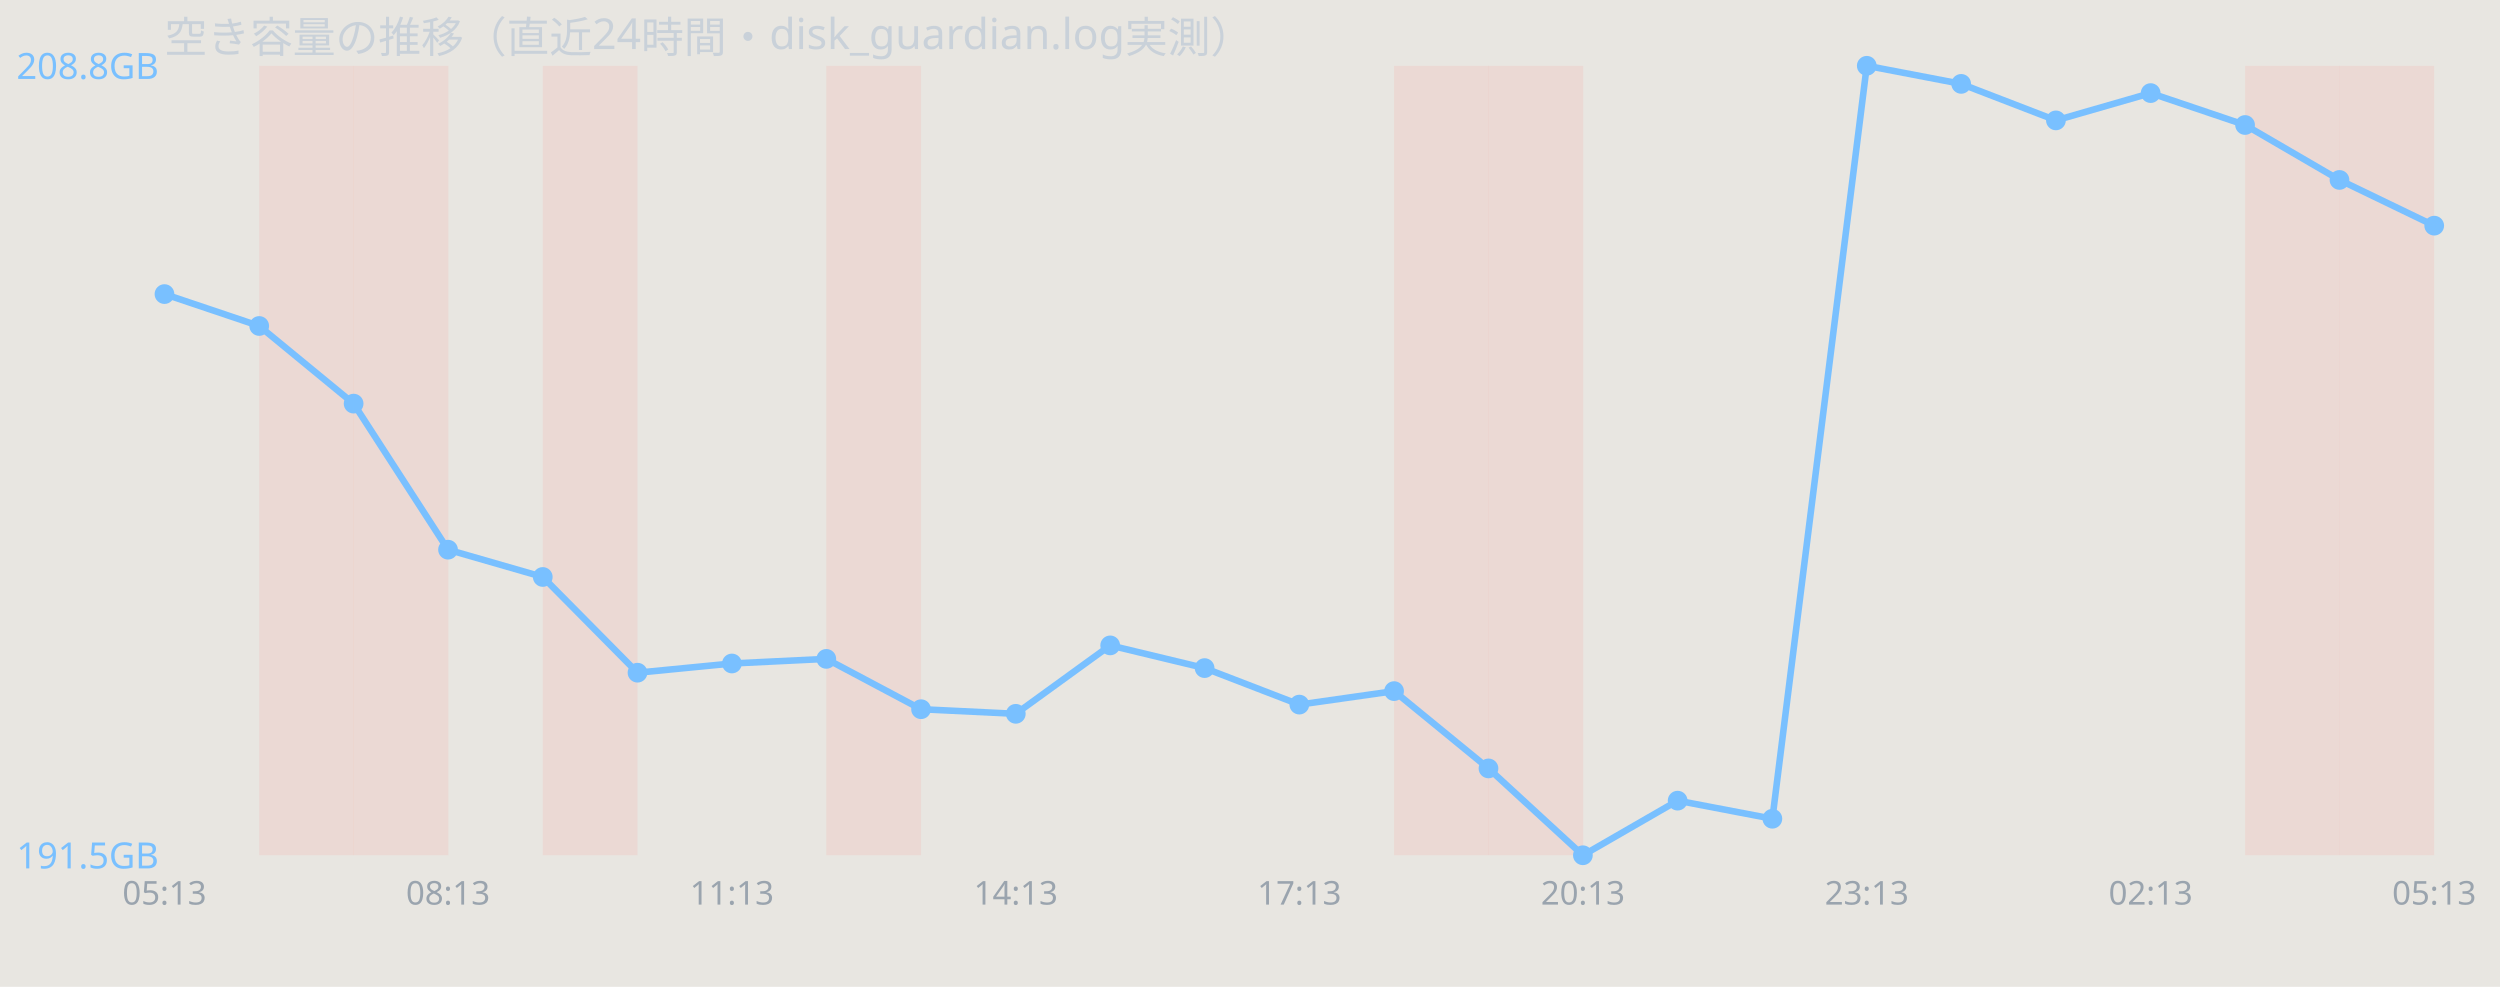
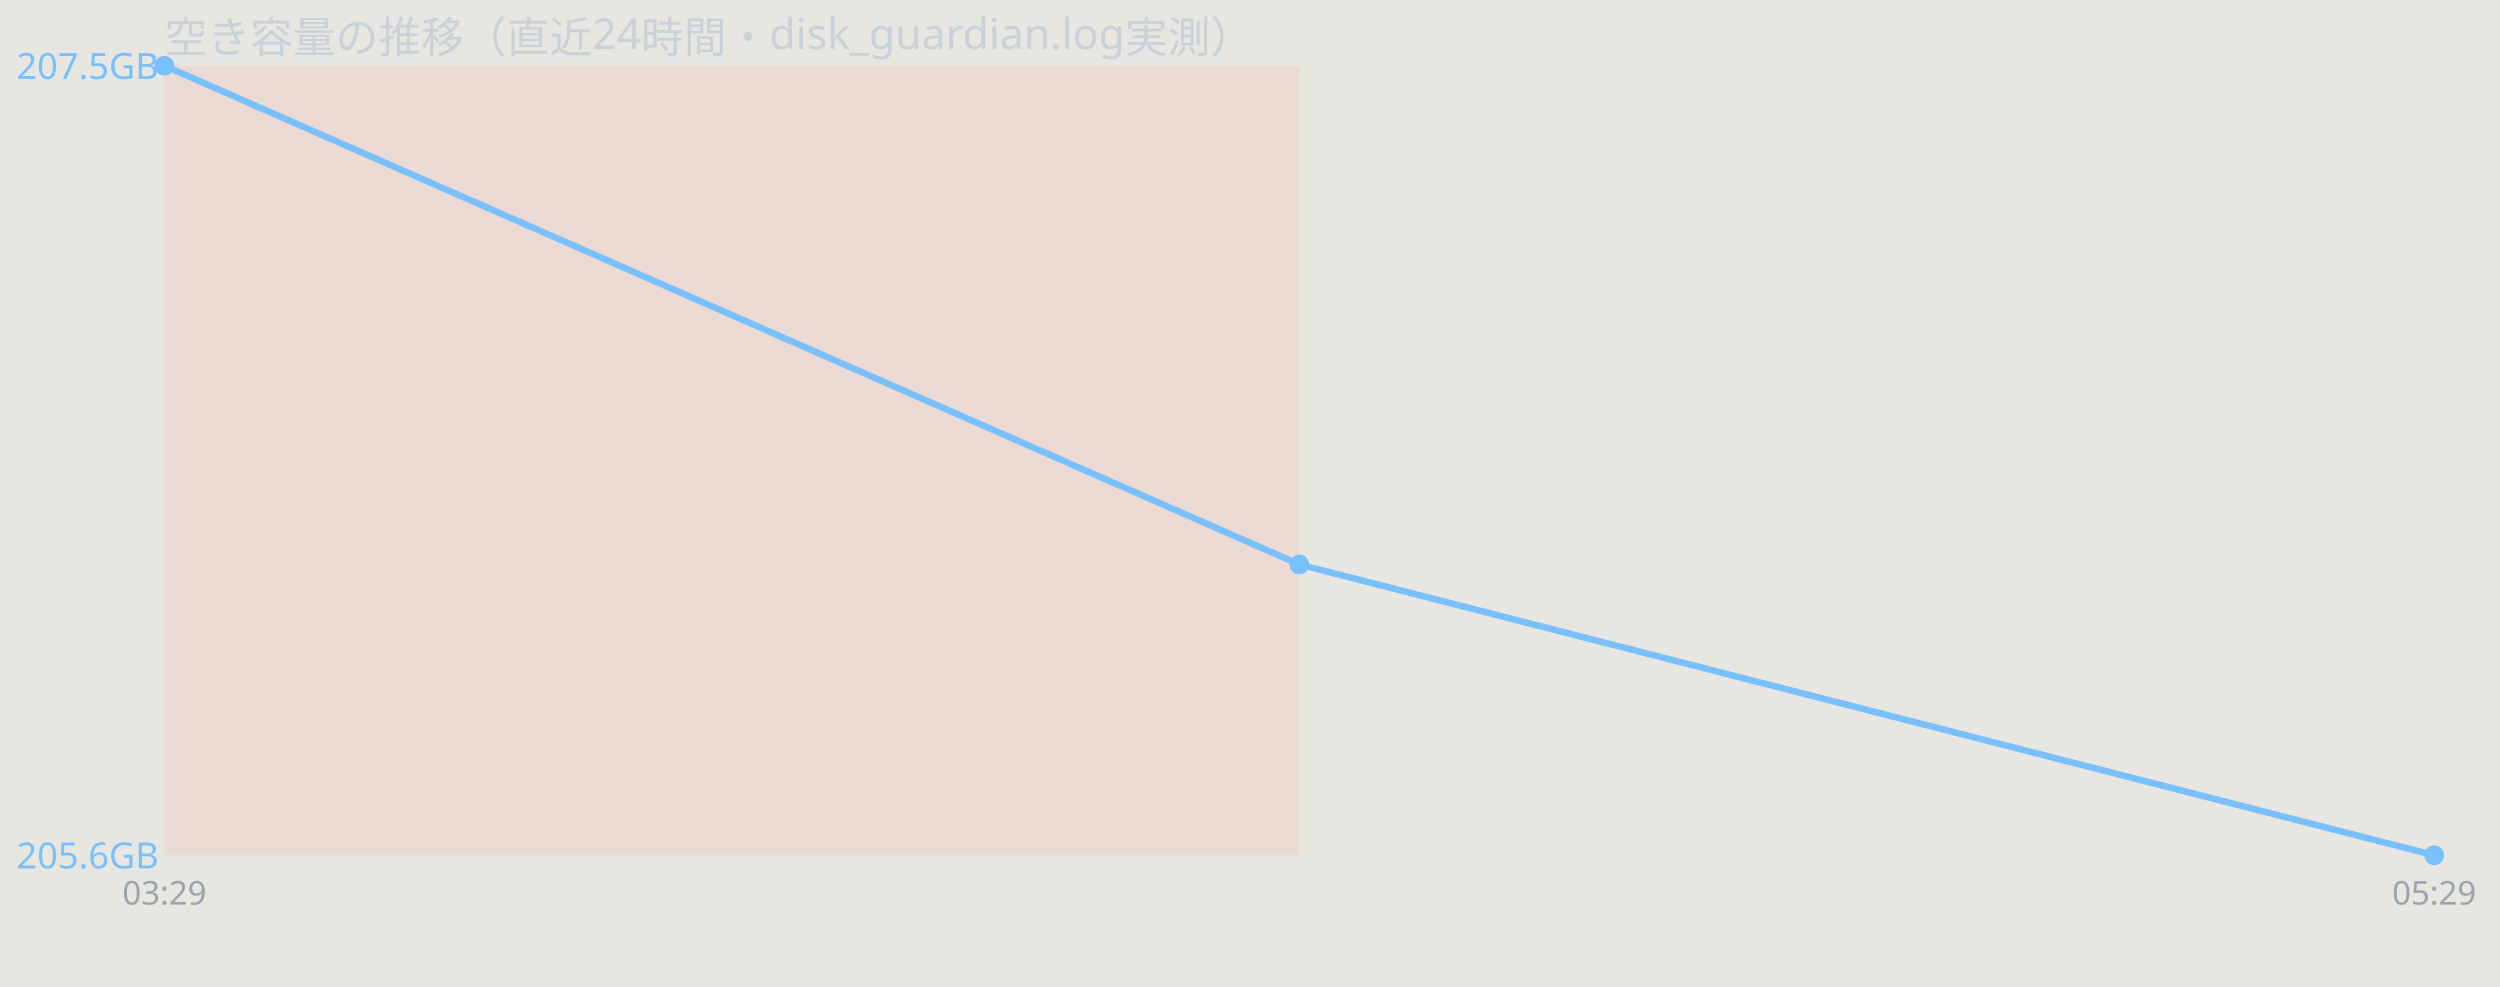
<svg xmlns="http://www.w3.org/2000/svg" width="760" height="300" viewBox="0 0 760 300" font-family="sans-serif">
  <rect width="760" height="300" fill="#e8e6e1" />
  <text x="50" y="16" font-size="13" fill="#c9d1d9">空き容量の推移（直近24時間・disk_guardian.log実測）</text>
-   <rect x="78.8" y="20" width="28.8" height="240" fill="#ff7b72" opacity="0.12" />
-   <rect x="107.5" y="20" width="28.8" height="240" fill="#ff7b72" opacity="0.12" />
-   <rect x="165.0" y="20" width="28.8" height="240" fill="#ff7b72" opacity="0.12" />
-   <rect x="251.2" y="20" width="28.8" height="240" fill="#ff7b72" opacity="0.12" />
-   <rect x="423.8" y="20" width="28.8" height="240" fill="#ff7b72" opacity="0.12" />
-   <rect x="452.5" y="20" width="28.8" height="240" fill="#ff7b72" opacity="0.12" />
-   <rect x="682.5" y="20" width="28.8" height="240" fill="#ff7b72" opacity="0.12" />
-   <rect x="711.2" y="20" width="28.8" height="240" fill="#ff7b72" opacity="0.12" />
-   <polyline points="50.0,89.4 78.8,99.1 107.5,122.7 136.2,167.1 165.0,175.4 193.8,204.5 222.5,201.7 251.2,200.3 280.0,215.6 308.8,217.0 337.5,196.2 366.2,203.1 395.0,214.2 423.8,210.1 452.5,233.6 481.2,260.0 510.0,243.4 538.8,248.9 567.5,20.0 596.2,25.5 625.0,36.6 653.8,28.3 682.5,38.0 711.2,54.7 740.0,68.6" fill="none" stroke="#79c0ff" stroke-width="2" />
-   <circle cx="50.0" cy="89.4" r="3" fill="#79c0ff" />
-   <circle cx="78.8" cy="99.1" r="3" fill="#79c0ff" />
-   <circle cx="107.5" cy="122.7" r="3" fill="#79c0ff" />
-   <circle cx="136.2" cy="167.1" r="3" fill="#79c0ff" />
-   <circle cx="165.0" cy="175.4" r="3" fill="#79c0ff" />
-   <circle cx="193.8" cy="204.5" r="3" fill="#79c0ff" />
-   <circle cx="222.5" cy="201.7" r="3" fill="#79c0ff" />
-   <circle cx="251.2" cy="200.3" r="3" fill="#79c0ff" />
-   <circle cx="280.0" cy="215.6" r="3" fill="#79c0ff" />
-   <circle cx="308.8" cy="217.0" r="3" fill="#79c0ff" />
-   <circle cx="337.5" cy="196.2" r="3" fill="#79c0ff" />
-   <circle cx="366.2" cy="203.1" r="3" fill="#79c0ff" />
-   <circle cx="395.0" cy="214.2" r="3" fill="#79c0ff" />
-   <circle cx="423.8" cy="210.1" r="3" fill="#79c0ff" />
-   <circle cx="452.5" cy="233.6" r="3" fill="#79c0ff" />
-   <circle cx="481.2" cy="260.0" r="3" fill="#79c0ff" />
-   <circle cx="510.0" cy="243.4" r="3" fill="#79c0ff" />
-   <circle cx="538.8" cy="248.9" r="3" fill="#79c0ff" />
-   <circle cx="567.5" cy="20.0" r="3" fill="#79c0ff" />
-   <circle cx="596.2" cy="25.5" r="3" fill="#79c0ff" />
-   <circle cx="625.0" cy="36.6" r="3" fill="#79c0ff" />
-   <circle cx="653.8" cy="28.3" r="3" fill="#79c0ff" />
-   <circle cx="682.5" cy="38.0" r="3" fill="#79c0ff" />
-   <circle cx="711.2" cy="54.7" r="3" fill="#79c0ff" />
-   <circle cx="740.0" cy="68.6" r="3" fill="#79c0ff" />
-   <text x="5" y="24.0" font-size="11" fill="#79c0ff">208.8GB</text>
-   <text x="5" y="264.0" font-size="11" fill="#79c0ff">191.5GB</text>
-   <text x="50.0" y="275" font-size="10" fill="#9aa4ae" text-anchor="middle">05:13</text>
-   <text x="136.2" y="275" font-size="10" fill="#9aa4ae" text-anchor="middle">08:13</text>
-   <text x="222.5" y="275" font-size="10" fill="#9aa4ae" text-anchor="middle">11:13</text>
-   <text x="308.8" y="275" font-size="10" fill="#9aa4ae" text-anchor="middle">14:13</text>
-   <text x="395.0" y="275" font-size="10" fill="#9aa4ae" text-anchor="middle">17:13</text>
-   <text x="481.2" y="275" font-size="10" fill="#9aa4ae" text-anchor="middle">20:13</text>
-   <text x="567.5" y="275" font-size="10" fill="#9aa4ae" text-anchor="middle">23:13</text>
-   <text x="653.8" y="275" font-size="10" fill="#9aa4ae" text-anchor="middle">02:13</text>
-   <text x="740.0" y="275" font-size="10" fill="#9aa4ae" text-anchor="middle">05:13</text>
+   <rect x="50.0" y="20" width="345.0" height="240" fill="#ff7b72" opacity="0.12" />
+   <polyline points="50.0,20.0 395.0,171.6 740.0,260.0" fill="none" stroke="#79c0ff" stroke-width="2" />
+   <circle cx="50.0" cy="20.0" r="3" fill="#79c0ff" />
+   <circle cx="395.0" cy="171.6" r="3" fill="#79c0ff" />
+   <circle cx="740.0" cy="260.0" r="3" fill="#79c0ff" />
+   <text x="5" y="24.0" font-size="11" fill="#79c0ff">207.5GB</text>
+   <text x="5" y="264.0" font-size="11" fill="#79c0ff">205.6GB</text>
+   <text x="50.0" y="275" font-size="10" fill="#9aa4ae" text-anchor="middle">03:29</text>
+   <text x="740.0" y="275" font-size="10" fill="#9aa4ae" text-anchor="middle">05:29</text>
</svg>
